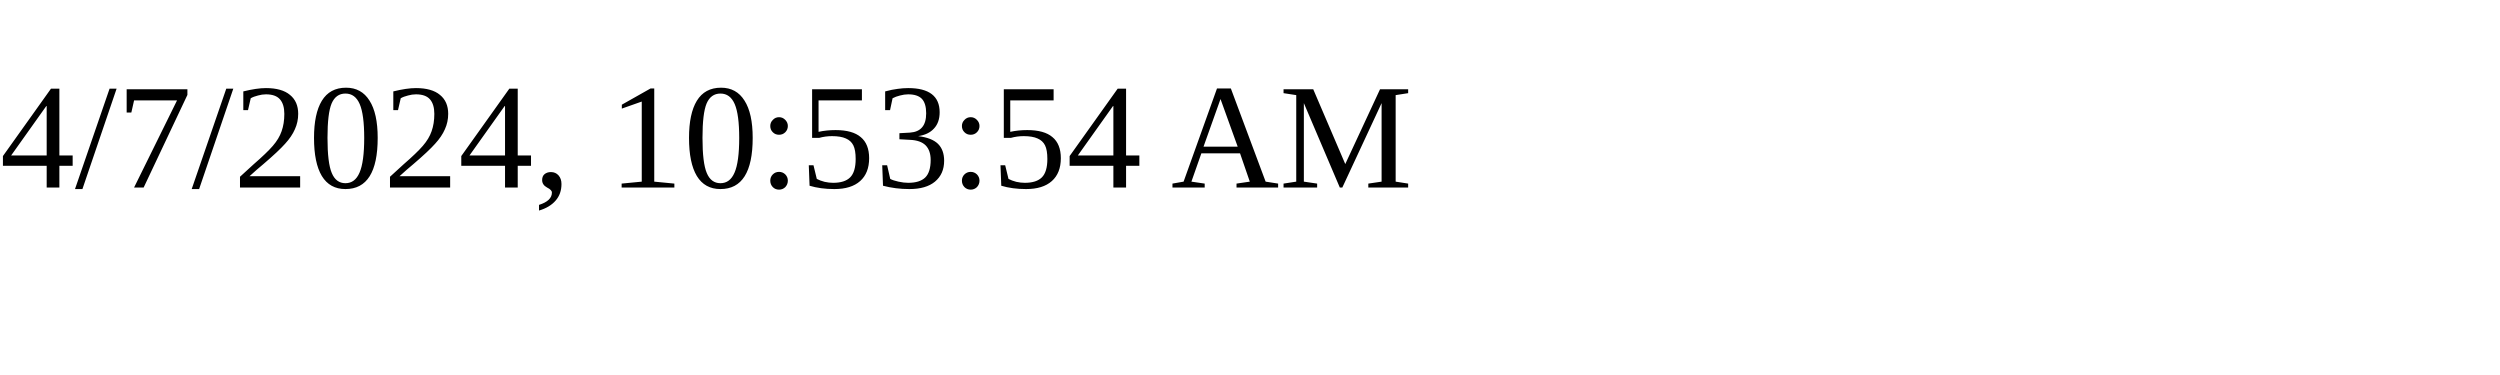
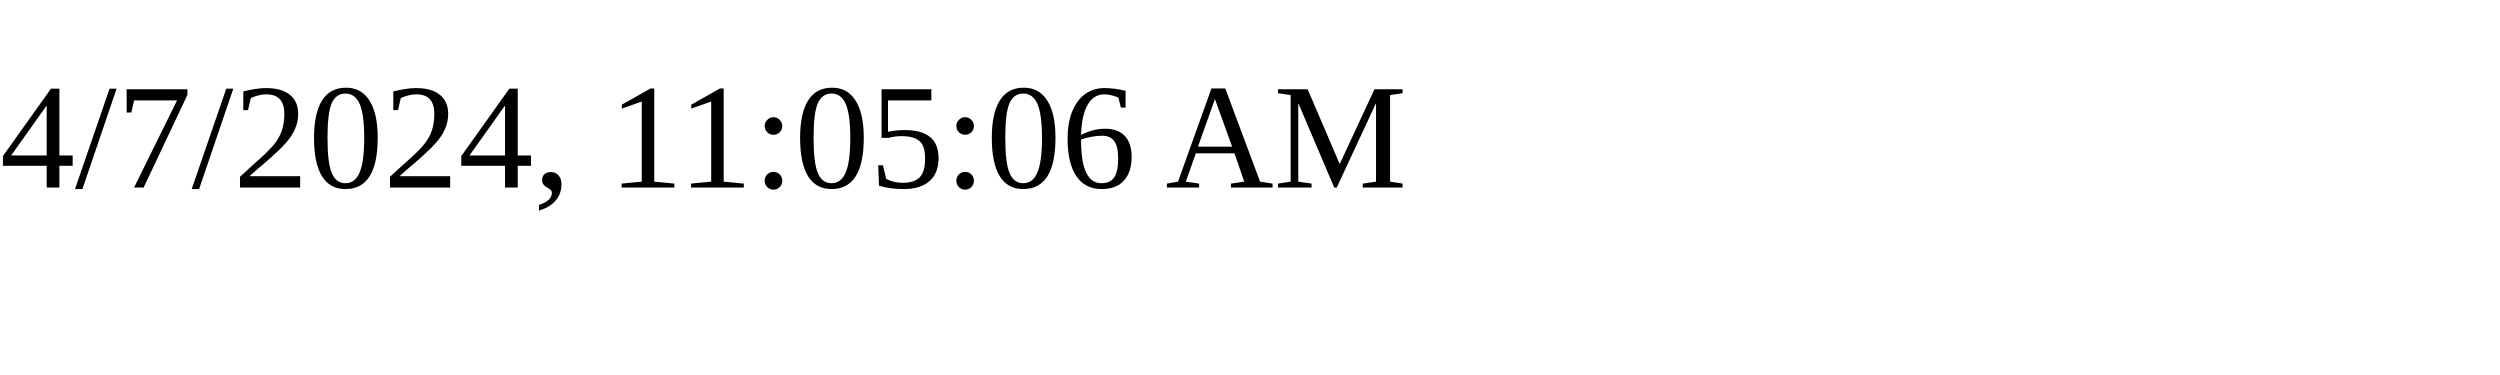
<svg xmlns="http://www.w3.org/2000/svg" height="30" width="200">
-   <text x="0" y="15">4/7/2024, 10:53:54 AM</text>
+   <text x="0" y="15">4/7/2024, 11:05:06 AM</text>
</svg>
